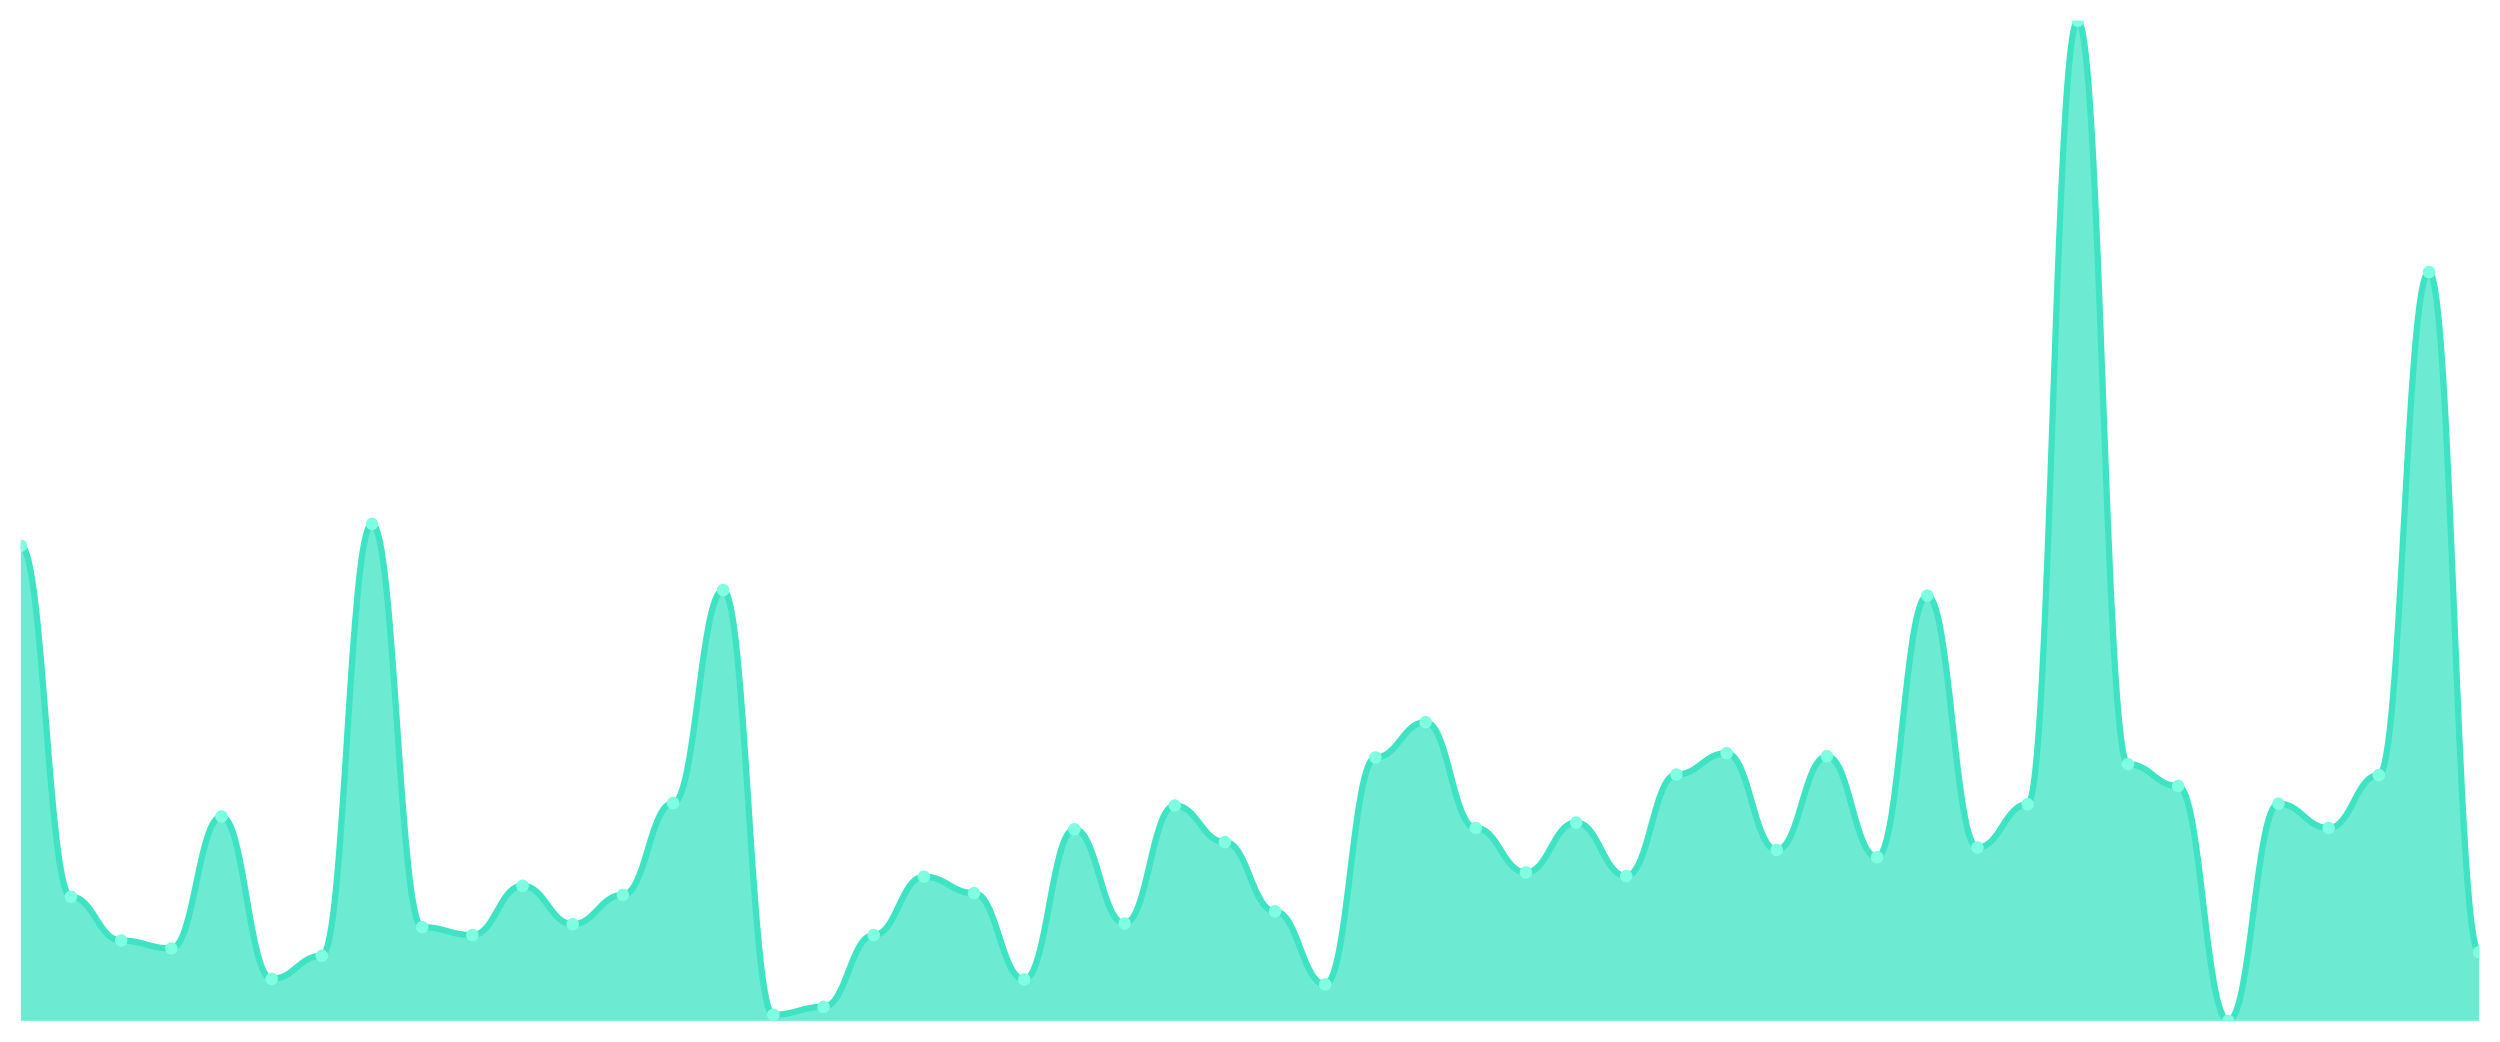
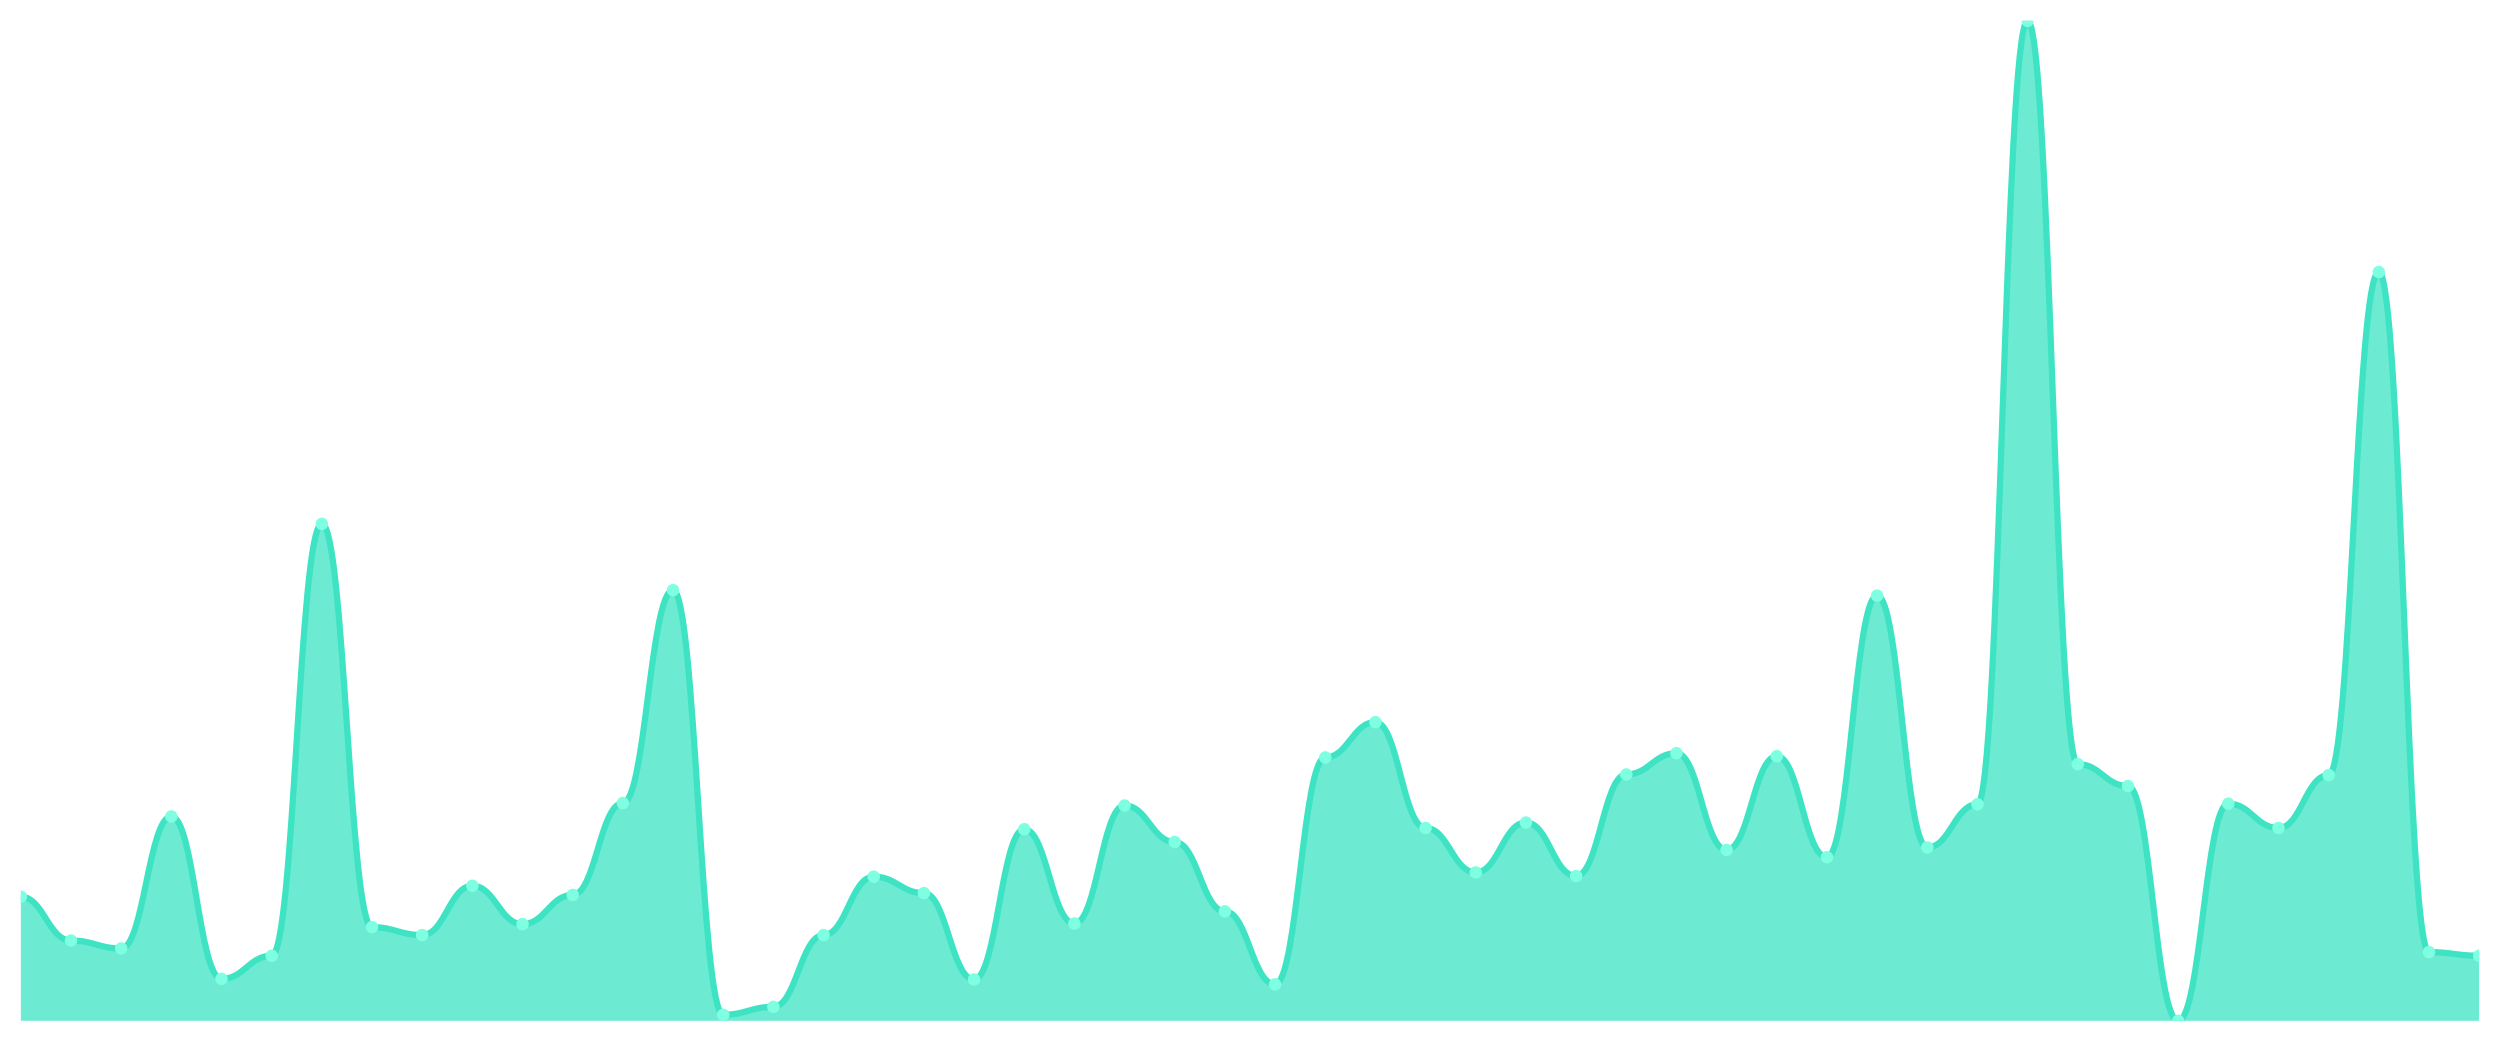
<svg xmlns="http://www.w3.org/2000/svg" viewBox="0 0 1200 500" width="1200" height="500">
  <defs>
    <clipPath id="c">
      <rect x="10" y="10" width="1180" height="480" />
    </clipPath>
  </defs>
  <rect width="1200" height="500" fill="none" />
  <g clip-path="url(#c)">
-     <path d="M 10,490 L 10,261.971 C 20.837,261.971 23.245,430.438 34.082,430.438 C 44.918,430.438 47.327,451.46 58.163,451.46 C 69,451.46 71.408,455.255 82.245,455.255 C 93.082,455.255 95.49,391.898 106.327,391.898 C 117.163,391.898 119.571,469.854 130.408,469.854 C 141.245,469.854 143.653,458.759 154.49,458.759 C 165.327,458.759 167.735,251.46 178.571,251.46 C 189.408,251.46 191.816,445.036 202.653,445.036 C 213.49,445.036 215.898,448.832 226.735,448.832 C 237.571,448.832 239.98,425.182 250.816,425.182 C 261.653,425.182 264.061,443.577 274.898,443.577 C 285.735,443.577 288.143,429.562 298.98,429.562 C 309.816,429.562 312.224,385.474 323.061,385.474 C 333.898,385.474 336.306,283.285 347.143,283.285 C 357.98,283.285 360.388,487.08 371.224,487.08 C 382.061,487.08 384.469,483.285 395.306,483.285 C 406.143,483.285 408.551,448.832 419.388,448.832 C 430.224,448.832 432.633,420.803 443.469,420.803 C 454.306,420.803 456.714,428.686 467.551,428.686 C 478.388,428.686 480.796,470.146 491.633,470.146 C 502.469,470.146 504.878,398.029 515.714,398.029 C 526.551,398.029 528.959,443.285 539.796,443.285 C 550.633,443.285 553.041,386.642 563.878,386.642 C 574.714,386.642 577.122,404.161 587.959,404.161 C 598.796,404.161 601.204,437.445 612.041,437.445 C 622.878,437.445 625.286,472.482 636.122,472.482 C 646.959,472.482 649.367,363.577 660.204,363.577 C 671.041,363.577 673.449,346.642 684.286,346.642 C 695.122,346.642 697.531,397.445 708.367,397.445 C 719.204,397.445 721.612,418.759 732.449,418.759 C 743.286,418.759 745.694,394.818 756.531,394.818 C 767.367,394.818 769.776,420.511 780.612,420.511 C 791.449,420.511 793.857,371.752 804.694,371.752 C 815.531,371.752 817.939,361.533 828.776,361.533 C 839.612,361.533 842.02,407.956 852.857,407.956 C 863.694,407.956 866.102,362.993 876.939,362.993 C 887.776,362.993 890.184,411.46 901.02,411.46 C 911.857,411.46 914.265,285.912 925.102,285.912 C 935.939,285.912 938.347,406.788 949.184,406.788 C 960.02,406.788 962.429,386.058 973.265,386.058 C 984.102,386.058 986.51,10 997.347,10 C 1008.184,10 1010.592,366.788 1021.429,366.788 C 1032.265,366.788 1034.673,377.299 1045.51,377.299 C 1056.347,377.299 1058.755,490 1069.592,490 C 1080.429,490 1082.837,385.766 1093.673,385.766 C 1104.51,385.766 1106.918,397.445 1117.755,397.445 C 1128.592,397.445 1131,372.044 1141.837,372.044 C 1152.673,372.044 1155.082,130.584 1165.918,130.584 C 1176.755,130.584 1179.163,457.007 1190,457.007 L 1190,490 Z" fill="rgba(61,227,195,0.75)" />
-     <path d="M 10,261.971 C 20.837,261.971 23.245,430.438 34.082,430.438 C 44.918,430.438 47.327,451.46 58.163,451.46 C 69,451.46 71.408,455.255 82.245,455.255 C 93.082,455.255 95.49,391.898 106.327,391.898 C 117.163,391.898 119.571,469.854 130.408,469.854 C 141.245,469.854 143.653,458.759 154.49,458.759 C 165.327,458.759 167.735,251.46 178.571,251.46 C 189.408,251.46 191.816,445.036 202.653,445.036 C 213.49,445.036 215.898,448.832 226.735,448.832 C 237.571,448.832 239.98,425.182 250.816,425.182 C 261.653,425.182 264.061,443.577 274.898,443.577 C 285.735,443.577 288.143,429.562 298.98,429.562 C 309.816,429.562 312.224,385.474 323.061,385.474 C 333.898,385.474 336.306,283.285 347.143,283.285 C 357.98,283.285 360.388,487.08 371.224,487.08 C 382.061,487.08 384.469,483.285 395.306,483.285 C 406.143,483.285 408.551,448.832 419.388,448.832 C 430.224,448.832 432.633,420.803 443.469,420.803 C 454.306,420.803 456.714,428.686 467.551,428.686 C 478.388,428.686 480.796,470.146 491.633,470.146 C 502.469,470.146 504.878,398.029 515.714,398.029 C 526.551,398.029 528.959,443.285 539.796,443.285 C 550.633,443.285 553.041,386.642 563.878,386.642 C 574.714,386.642 577.122,404.161 587.959,404.161 C 598.796,404.161 601.204,437.445 612.041,437.445 C 622.878,437.445 625.286,472.482 636.122,472.482 C 646.959,472.482 649.367,363.577 660.204,363.577 C 671.041,363.577 673.449,346.642 684.286,346.642 C 695.122,346.642 697.531,397.445 708.367,397.445 C 719.204,397.445 721.612,418.759 732.449,418.759 C 743.286,418.759 745.694,394.818 756.531,394.818 C 767.367,394.818 769.776,420.511 780.612,420.511 C 791.449,420.511 793.857,371.752 804.694,371.752 C 815.531,371.752 817.939,361.533 828.776,361.533 C 839.612,361.533 842.02,407.956 852.857,407.956 C 863.694,407.956 866.102,362.993 876.939,362.993 C 887.776,362.993 890.184,411.46 901.02,411.46 C 911.857,411.46 914.265,285.912 925.102,285.912 C 935.939,285.912 938.347,406.788 949.184,406.788 C 960.02,406.788 962.429,386.058 973.265,386.058 C 984.102,386.058 986.51,10 997.347,10 C 1008.184,10 1010.592,366.788 1021.429,366.788 C 1032.265,366.788 1034.673,377.299 1045.51,377.299 C 1056.347,377.299 1058.755,490 1069.592,490 C 1080.429,490 1082.837,385.766 1093.673,385.766 C 1104.51,385.766 1106.918,397.445 1117.755,397.445 C 1128.592,397.445 1131,372.044 1141.837,372.044 C 1152.673,372.044 1155.082,130.584 1165.918,130.584 C 1176.755,130.584 1179.163,457.007 1190,457.007" fill="none" stroke="#3de3c3" stroke-width="3" stroke-linecap="round" stroke-linejoin="round" />
-     <circle cx="10" cy="261.971" r="3" fill="#7fffe1" />
-     <circle cx="34.082" cy="430.438" r="3" fill="#7fffe1" />
-     <circle cx="58.163" cy="451.46" r="3" fill="#7fffe1" />
-     <circle cx="82.245" cy="455.255" r="3" fill="#7fffe1" />
-     <circle cx="106.327" cy="391.898" r="3" fill="#7fffe1" />
-     <circle cx="130.408" cy="469.854" r="3" fill="#7fffe1" />
-     <circle cx="154.49" cy="458.759" r="3" fill="#7fffe1" />
-     <circle cx="178.571" cy="251.46" r="3" fill="#7fffe1" />
-     <circle cx="202.653" cy="445.036" r="3" fill="#7fffe1" />
-     <circle cx="226.735" cy="448.832" r="3" fill="#7fffe1" />
-     <circle cx="250.816" cy="425.182" r="3" fill="#7fffe1" />
-     <circle cx="274.898" cy="443.577" r="3" fill="#7fffe1" />
-     <circle cx="298.98" cy="429.562" r="3" fill="#7fffe1" />
-     <circle cx="323.061" cy="385.474" r="3" fill="#7fffe1" />
-     <circle cx="347.143" cy="283.285" r="3" fill="#7fffe1" />
-     <circle cx="371.224" cy="487.08" r="3" fill="#7fffe1" />
-     <circle cx="395.306" cy="483.285" r="3" fill="#7fffe1" />
-     <circle cx="419.388" cy="448.832" r="3" fill="#7fffe1" />
-     <circle cx="443.469" cy="420.803" r="3" fill="#7fffe1" />
-     <circle cx="467.551" cy="428.686" r="3" fill="#7fffe1" />
-     <circle cx="491.633" cy="470.146" r="3" fill="#7fffe1" />
-     <circle cx="515.714" cy="398.029" r="3" fill="#7fffe1" />
-     <circle cx="539.796" cy="443.285" r="3" fill="#7fffe1" />
-     <circle cx="563.878" cy="386.642" r="3" fill="#7fffe1" />
-     <circle cx="587.959" cy="404.161" r="3" fill="#7fffe1" />
-     <circle cx="612.041" cy="437.445" r="3" fill="#7fffe1" />
-     <circle cx="636.122" cy="472.482" r="3" fill="#7fffe1" />
-     <circle cx="660.204" cy="363.577" r="3" fill="#7fffe1" />
-     <circle cx="684.286" cy="346.642" r="3" fill="#7fffe1" />
-     <circle cx="708.367" cy="397.445" r="3" fill="#7fffe1" />
-     <circle cx="732.449" cy="418.759" r="3" fill="#7fffe1" />
-     <circle cx="756.531" cy="394.818" r="3" fill="#7fffe1" />
-     <circle cx="780.612" cy="420.511" r="3" fill="#7fffe1" />
-     <circle cx="804.694" cy="371.752" r="3" fill="#7fffe1" />
-     <circle cx="828.776" cy="361.533" r="3" fill="#7fffe1" />
-     <circle cx="852.857" cy="407.956" r="3" fill="#7fffe1" />
-     <circle cx="876.939" cy="362.993" r="3" fill="#7fffe1" />
-     <circle cx="901.02" cy="411.46" r="3" fill="#7fffe1" />
-     <circle cx="925.102" cy="285.912" r="3" fill="#7fffe1" />
-     <circle cx="949.184" cy="406.788" r="3" fill="#7fffe1" />
-     <circle cx="973.265" cy="386.058" r="3" fill="#7fffe1" />
-     <circle cx="997.347" cy="10" r="3" fill="#7fffe1" />
-     <circle cx="1021.429" cy="366.788" r="3" fill="#7fffe1" />
-     <circle cx="1045.51" cy="377.299" r="3" fill="#7fffe1" />
-     <circle cx="1069.592" cy="490" r="3" fill="#7fffe1" />
-     <circle cx="1093.673" cy="385.766" r="3" fill="#7fffe1" />
-     <circle cx="1117.755" cy="397.445" r="3" fill="#7fffe1" />
-     <circle cx="1141.837" cy="372.044" r="3" fill="#7fffe1" />
-     <circle cx="1165.918" cy="130.584" r="3" fill="#7fffe1" />
-     <circle cx="1190" cy="457.007" r="3" fill="#7fffe1" />
+     <path d="M 10,490 L 10,430.438 C 20.837,430.438 23.245,451.46 34.082,451.46 C 44.918,451.46 47.327,455.255 58.163,455.255 C 69,455.255 71.408,391.898 82.245,391.898 C 93.082,391.898 95.49,469.854 106.327,469.854 C 117.163,469.854 119.571,458.759 130.408,458.759 C 141.245,458.759 143.653,251.46 154.49,251.46 C 165.327,251.46 167.735,445.036 178.571,445.036 C 189.408,445.036 191.816,448.832 202.653,448.832 C 213.49,448.832 215.898,425.182 226.735,425.182 C 237.571,425.182 239.98,443.577 250.816,443.577 C 261.653,443.577 264.061,429.562 274.898,429.562 C 285.735,429.562 288.143,385.474 298.98,385.474 C 309.816,385.474 312.224,283.285 323.061,283.285 C 333.898,283.285 336.306,487.08 347.143,487.08 C 357.98,487.08 360.388,483.285 371.224,483.285 C 382.061,483.285 384.469,448.832 395.306,448.832 C 406.143,448.832 408.551,420.803 419.388,420.803 C 430.224,420.803 432.633,428.686 443.469,428.686 C 454.306,428.686 456.714,470.146 467.551,470.146 C 478.388,470.146 480.796,398.029 491.633,398.029 C 502.469,398.029 504.878,443.285 515.714,443.285 C 526.551,443.285 528.959,386.642 539.796,386.642 C 550.633,386.642 553.041,404.161 563.878,404.161 C 574.714,404.161 577.122,437.445 587.959,437.445 C 598.796,437.445 601.204,472.482 612.041,472.482 C 622.878,472.482 625.286,363.577 636.122,363.577 C 646.959,363.577 649.367,346.642 660.204,346.642 C 671.041,346.642 673.449,397.445 684.286,397.445 C 695.122,397.445 697.531,418.759 708.367,418.759 C 719.204,418.759 721.612,394.818 732.449,394.818 C 743.286,394.818 745.694,420.511 756.531,420.511 C 767.367,420.511 769.776,371.752 780.612,371.752 C 791.449,371.752 793.857,361.533 804.694,361.533 C 815.531,361.533 817.939,407.956 828.776,407.956 C 839.612,407.956 842.02,362.993 852.857,362.993 C 863.694,362.993 866.102,411.46 876.939,411.46 C 887.776,411.46 890.184,285.912 901.02,285.912 C 911.857,285.912 914.265,406.788 925.102,406.788 C 935.939,406.788 938.347,386.058 949.184,386.058 C 960.02,386.058 962.429,10 973.265,10 C 984.102,10 986.51,366.788 997.347,366.788 C 1008.184,366.788 1010.592,377.299 1021.429,377.299 C 1032.265,377.299 1034.673,490 1045.51,490 C 1056.347,490 1058.755,385.766 1069.592,385.766 C 1080.429,385.766 1082.837,397.445 1093.673,397.445 C 1104.51,397.445 1106.918,372.044 1117.755,372.044 C 1128.592,372.044 1131,130.584 1141.837,130.584 C 1152.673,130.584 1155.082,457.007 1165.918,457.007 C 1176.755,457.007 1179.163,458.759 1190,458.759 L 1190,490 Z" fill="rgba(61,227,195,0.75)" />
+     <path d="M 10,430.438 C 20.837,430.438 23.245,451.46 34.082,451.46 C 44.918,451.46 47.327,455.255 58.163,455.255 C 69,455.255 71.408,391.898 82.245,391.898 C 93.082,391.898 95.49,469.854 106.327,469.854 C 117.163,469.854 119.571,458.759 130.408,458.759 C 141.245,458.759 143.653,251.46 154.49,251.46 C 165.327,251.46 167.735,445.036 178.571,445.036 C 189.408,445.036 191.816,448.832 202.653,448.832 C 213.49,448.832 215.898,425.182 226.735,425.182 C 237.571,425.182 239.98,443.577 250.816,443.577 C 261.653,443.577 264.061,429.562 274.898,429.562 C 285.735,429.562 288.143,385.474 298.98,385.474 C 309.816,385.474 312.224,283.285 323.061,283.285 C 333.898,283.285 336.306,487.08 347.143,487.08 C 357.98,487.08 360.388,483.285 371.224,483.285 C 382.061,483.285 384.469,448.832 395.306,448.832 C 406.143,448.832 408.551,420.803 419.388,420.803 C 430.224,420.803 432.633,428.686 443.469,428.686 C 454.306,428.686 456.714,470.146 467.551,470.146 C 478.388,470.146 480.796,398.029 491.633,398.029 C 502.469,398.029 504.878,443.285 515.714,443.285 C 526.551,443.285 528.959,386.642 539.796,386.642 C 550.633,386.642 553.041,404.161 563.878,404.161 C 574.714,404.161 577.122,437.445 587.959,437.445 C 598.796,437.445 601.204,472.482 612.041,472.482 C 622.878,472.482 625.286,363.577 636.122,363.577 C 646.959,363.577 649.367,346.642 660.204,346.642 C 671.041,346.642 673.449,397.445 684.286,397.445 C 695.122,397.445 697.531,418.759 708.367,418.759 C 719.204,418.759 721.612,394.818 732.449,394.818 C 743.286,394.818 745.694,420.511 756.531,420.511 C 767.367,420.511 769.776,371.752 780.612,371.752 C 791.449,371.752 793.857,361.533 804.694,361.533 C 815.531,361.533 817.939,407.956 828.776,407.956 C 839.612,407.956 842.02,362.993 852.857,362.993 C 863.694,362.993 866.102,411.46 876.939,411.46 C 887.776,411.46 890.184,285.912 901.02,285.912 C 911.857,285.912 914.265,406.788 925.102,406.788 C 935.939,406.788 938.347,386.058 949.184,386.058 C 960.02,386.058 962.429,10 973.265,10 C 984.102,10 986.51,366.788 997.347,366.788 C 1008.184,366.788 1010.592,377.299 1021.429,377.299 C 1032.265,377.299 1034.673,490 1045.51,490 C 1056.347,490 1058.755,385.766 1069.592,385.766 C 1080.429,385.766 1082.837,397.445 1093.673,397.445 C 1104.51,397.445 1106.918,372.044 1117.755,372.044 C 1128.592,372.044 1131,130.584 1141.837,130.584 C 1152.673,130.584 1155.082,457.007 1165.918,457.007 C 1176.755,457.007 1179.163,458.759 1190,458.759" fill="none" stroke="#3de3c3" stroke-width="3" stroke-linecap="round" stroke-linejoin="round" />
+     <circle cx="10" cy="430.438" r="3" fill="#7fffe1" />
+     <circle cx="34.082" cy="451.46" r="3" fill="#7fffe1" />
+     <circle cx="58.163" cy="455.255" r="3" fill="#7fffe1" />
+     <circle cx="82.245" cy="391.898" r="3" fill="#7fffe1" />
+     <circle cx="106.327" cy="469.854" r="3" fill="#7fffe1" />
+     <circle cx="130.408" cy="458.759" r="3" fill="#7fffe1" />
+     <circle cx="154.49" cy="251.46" r="3" fill="#7fffe1" />
+     <circle cx="178.571" cy="445.036" r="3" fill="#7fffe1" />
+     <circle cx="202.653" cy="448.832" r="3" fill="#7fffe1" />
+     <circle cx="226.735" cy="425.182" r="3" fill="#7fffe1" />
+     <circle cx="250.816" cy="443.577" r="3" fill="#7fffe1" />
+     <circle cx="274.898" cy="429.562" r="3" fill="#7fffe1" />
+     <circle cx="298.98" cy="385.474" r="3" fill="#7fffe1" />
+     <circle cx="323.061" cy="283.285" r="3" fill="#7fffe1" />
+     <circle cx="347.143" cy="487.08" r="3" fill="#7fffe1" />
+     <circle cx="371.224" cy="483.285" r="3" fill="#7fffe1" />
+     <circle cx="395.306" cy="448.832" r="3" fill="#7fffe1" />
+     <circle cx="419.388" cy="420.803" r="3" fill="#7fffe1" />
+     <circle cx="443.469" cy="428.686" r="3" fill="#7fffe1" />
+     <circle cx="467.551" cy="470.146" r="3" fill="#7fffe1" />
+     <circle cx="491.633" cy="398.029" r="3" fill="#7fffe1" />
+     <circle cx="515.714" cy="443.285" r="3" fill="#7fffe1" />
+     <circle cx="539.796" cy="386.642" r="3" fill="#7fffe1" />
+     <circle cx="563.878" cy="404.161" r="3" fill="#7fffe1" />
+     <circle cx="587.959" cy="437.445" r="3" fill="#7fffe1" />
+     <circle cx="612.041" cy="472.482" r="3" fill="#7fffe1" />
+     <circle cx="636.122" cy="363.577" r="3" fill="#7fffe1" />
+     <circle cx="660.204" cy="346.642" r="3" fill="#7fffe1" />
+     <circle cx="684.286" cy="397.445" r="3" fill="#7fffe1" />
+     <circle cx="708.367" cy="418.759" r="3" fill="#7fffe1" />
+     <circle cx="732.449" cy="394.818" r="3" fill="#7fffe1" />
+     <circle cx="756.531" cy="420.511" r="3" fill="#7fffe1" />
+     <circle cx="780.612" cy="371.752" r="3" fill="#7fffe1" />
+     <circle cx="804.694" cy="361.533" r="3" fill="#7fffe1" />
+     <circle cx="828.776" cy="407.956" r="3" fill="#7fffe1" />
+     <circle cx="852.857" cy="362.993" r="3" fill="#7fffe1" />
+     <circle cx="876.939" cy="411.46" r="3" fill="#7fffe1" />
+     <circle cx="901.02" cy="285.912" r="3" fill="#7fffe1" />
+     <circle cx="925.102" cy="406.788" r="3" fill="#7fffe1" />
+     <circle cx="949.184" cy="386.058" r="3" fill="#7fffe1" />
+     <circle cx="973.265" cy="10" r="3" fill="#7fffe1" />
+     <circle cx="997.347" cy="366.788" r="3" fill="#7fffe1" />
+     <circle cx="1021.429" cy="377.299" r="3" fill="#7fffe1" />
+     <circle cx="1045.51" cy="490" r="3" fill="#7fffe1" />
+     <circle cx="1069.592" cy="385.766" r="3" fill="#7fffe1" />
+     <circle cx="1093.673" cy="397.445" r="3" fill="#7fffe1" />
+     <circle cx="1117.755" cy="372.044" r="3" fill="#7fffe1" />
+     <circle cx="1141.837" cy="130.584" r="3" fill="#7fffe1" />
+     <circle cx="1165.918" cy="457.007" r="3" fill="#7fffe1" />
+     <circle cx="1190" cy="458.759" r="3" fill="#7fffe1" />
  </g>
</svg>
